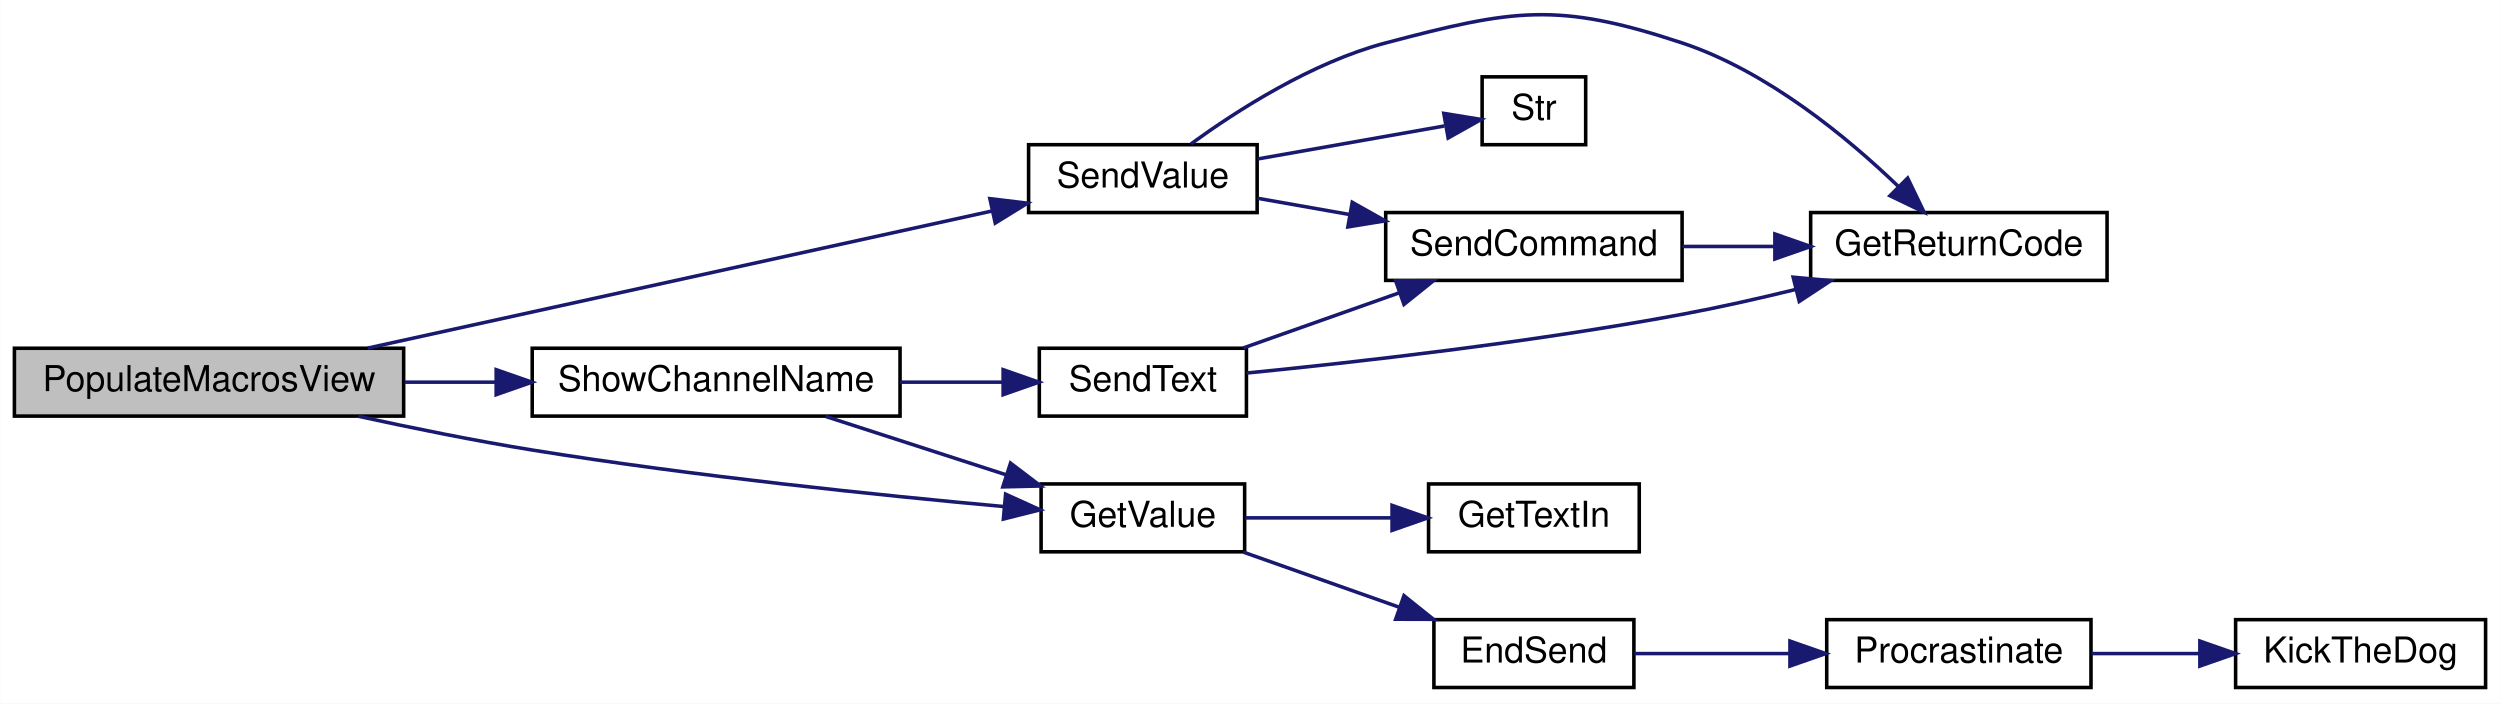
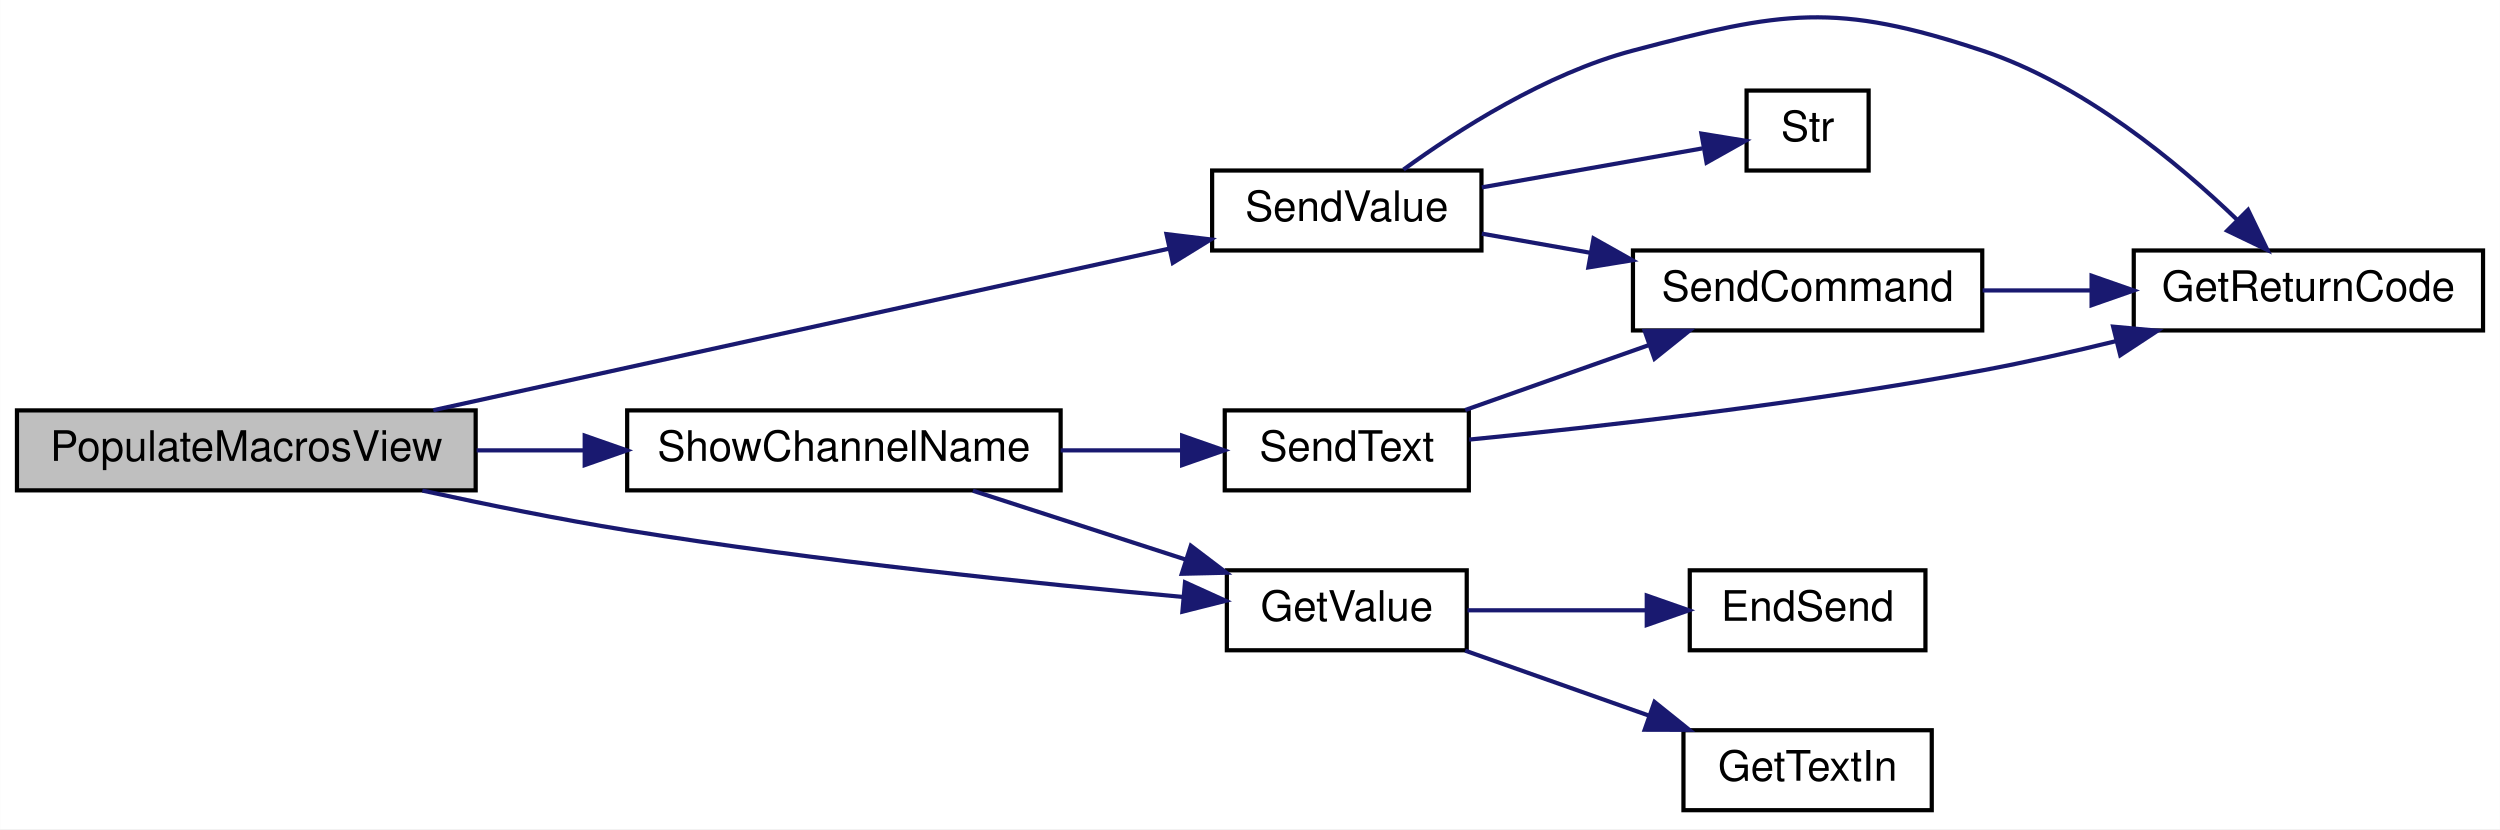
- <svg xmlns="http://www.w3.org/2000/svg" xmlns:xlink="http://www.w3.org/1999/xlink" width="700pt" height="197pt" viewBox="0.00 0.00 700.00 197.02">
+ <svg xmlns="http://www.w3.org/2000/svg" xmlns:xlink="http://www.w3.org/1999/xlink" width="594pt" height="197pt" viewBox="0.00 0.00 594.00 197.02">
  <g id="graph0" class="graph" transform="scale(1 1) rotate(0) translate(4 193.02)">
-     <polygon fill="white" stroke="transparent" points="-4,4 -4,-193.02 696,-193.02 696,4 -4,4" />
+     <polygon fill="white" stroke="transparent" points="-4,4 -4,-193.02 590,-193.02 590,4 -4,4" />
    <g id="node1" class="node">
      <g id="a_node1">
        <a xlink:title=" ">
          <polygon fill="#bfbfbf" stroke="black" points="0,-76.5 0,-95.5 109,-95.5 109,-76.5 0,-76.5" />
          <text text-anchor="middle" x="54.5" y="-83.5" font-family="Helvetica,sans-Serif" font-size="10.00">PopulateMacrosView</text>
        </a>
      </g>
    </g>
    <g id="node2" class="node">
      <g id="a_node2">
-         <a xlink:href="_transmitter_code_2src_2main_8cpp.html#ad957c44f88874b35bd11323a86408e59" target="_top" xlink:title=" ">
+         <a xlink:href="_transmitter_code_2src_2main_8cpp.html#a6e4fac4e296c09388b8b56353402d67a" target="_top" xlink:title=" ">
          <polygon fill="white" stroke="black" points="287.5,-38.5 287.5,-57.5 344.5,-57.5 344.5,-38.5 287.5,-38.5" />
          <text text-anchor="middle" x="316" y="-45.5" font-family="Helvetica,sans-Serif" font-size="10.00">GetValue</text>
        </a>
      </g>
    </g>
    <g id="edge1" class="edge">
      <path fill="none" stroke="midnightblue" d="M96.33,-76.45C111.55,-73.13 129.01,-69.59 145,-67 190.17,-59.7 242.54,-54.3 277.09,-51.17" />
      <polygon fill="midnightblue" stroke="midnightblue" points="277.56,-54.64 287.21,-50.26 276.94,-47.67 277.56,-54.64" />
    </g>
-     <g id="node7" class="node">
-       <g id="a_node7">
+     <g id="node5" class="node">
+       <g id="a_node5">
        <a xlink:href="_transmitter_code_2src_2main_8cpp.html#a1e20efc1e419b252b50d36f9924503fc" target="_top" xlink:title=" ">
          <polygon fill="white" stroke="black" points="284,-133.5 284,-152.5 348,-152.5 348,-133.5 284,-133.5" />
          <text text-anchor="middle" x="316" y="-140.5" font-family="Helvetica,sans-Serif" font-size="10.00">SendValue</text>
        </a>
      </g>
    </g>
-     <g id="edge6" class="edge">
+     <g id="edge4" class="edge">
      <path fill="none" stroke="midnightblue" d="M98.93,-95.54C147.59,-106.23 225.9,-123.43 273.68,-133.92" />
      <polygon fill="midnightblue" stroke="midnightblue" points="273.16,-137.39 283.68,-136.12 274.66,-130.56 273.16,-137.39" />
    </g>
-     <g id="node11" class="node">
-       <g id="a_node11">
+     <g id="node9" class="node">
+       <g id="a_node9">
        <a xlink:href="_transmitter_code_2src_2main_8cpp.html#a4d8497742bcb615831e3b52c5d463cde" target="_top" xlink:title=" ">
          <polygon fill="white" stroke="black" points="145,-76.5 145,-95.5 248,-95.5 248,-76.5 145,-76.5" />
          <text text-anchor="middle" x="196.5" y="-83.5" font-family="Helvetica,sans-Serif" font-size="10.00">ShowChannelName</text>
        </a>
      </g>
    </g>
-     <g id="edge11" class="edge">
+     <g id="edge9" class="edge">
      <path fill="none" stroke="midnightblue" d="M109.23,-86C117.56,-86 126.22,-86 134.69,-86" />
      <polygon fill="midnightblue" stroke="midnightblue" points="134.91,-89.5 144.91,-86 134.91,-82.5 134.91,-89.5" />
    </g>
    <g id="node3" class="node">
      <g id="a_node3">
        <a xlink:href="_transmitter_code_2src_2main_8cpp.html#ad7b8aa834c87265667a5687b1787a1cc" target="_top" xlink:title=" ">
-           <polygon fill="white" stroke="black" points="397.5,-0.5 397.5,-19.5 453.5,-19.5 453.5,-0.5 397.5,-0.5" />
-           <text text-anchor="middle" x="425.5" y="-7.5" font-family="Helvetica,sans-Serif" font-size="10.00">EndSend</text>
+           <polygon fill="white" stroke="black" points="397.5,-38.5 397.5,-57.5 453.5,-57.5 453.5,-38.5 397.5,-38.5" />
+           <text text-anchor="middle" x="425.5" y="-45.5" font-family="Helvetica,sans-Serif" font-size="10.00">EndSend</text>
        </a>
      </g>
    </g>
    <g id="edge2" class="edge">
+       <path fill="none" stroke="midnightblue" d="M344.68,-48C357.57,-48 373.1,-48 387.02,-48" />
+       <polygon fill="midnightblue" stroke="midnightblue" points="387.28,-51.5 397.28,-48 387.28,-44.5 387.28,-51.5" />
+     </g>
+     <g id="node4" class="node">
+       <g id="a_node4">
+         <a xlink:href="_transmitter_code_2src_2main_8cpp.html#a6fe457db5d6bc71ccb447dee824abf6a" target="_top" xlink:title=" ">
+           <polygon fill="white" stroke="black" points="396,-0.5 396,-19.5 455,-19.5 455,-0.5 396,-0.5" />
+           <text text-anchor="middle" x="425.5" y="-7.5" font-family="Helvetica,sans-Serif" font-size="10.00">GetTextIn</text>
+         </a>
+       </g>
+     </g>
+     <g id="edge3" class="edge">
      <path fill="none" stroke="midnightblue" d="M344.13,-38.41C357.37,-33.73 373.49,-28.03 387.81,-22.97" />
      <polygon fill="midnightblue" stroke="midnightblue" points="389.12,-26.22 397.38,-19.59 386.79,-19.62 389.12,-26.22" />
    </g>
    <g id="node6" class="node">
      <g id="a_node6">
-         <a xlink:href="_transmitter_code_2src_2main_8cpp.html#a6fe457db5d6bc71ccb447dee824abf6a" target="_top" xlink:title=" ">
-           <polygon fill="white" stroke="black" points="396,-38.5 396,-57.5 455,-57.5 455,-38.5 396,-38.5" />
-           <text text-anchor="middle" x="425.5" y="-45.5" font-family="Helvetica,sans-Serif" font-size="10.00">GetTextIn</text>
-         </a>
-       </g>
-     </g>
-     <g id="edge5" class="edge">
-       <path fill="none" stroke="midnightblue" d="M344.68,-48C357.18,-48 372.15,-48 385.73,-48" />
-       <polygon fill="midnightblue" stroke="midnightblue" points="385.78,-51.5 395.78,-48 385.78,-44.5 385.78,-51.5" />
-     </g>
-     <g id="node4" class="node">
-       <g id="a_node4">
-         <a xlink:href="_radio_functions_8cpp.html#a760609a682300dfe6bfaac737fd4d5eb" target="_top" xlink:title=" ">
-           <polygon fill="white" stroke="black" points="507.5,-0.5 507.5,-19.5 581.5,-19.5 581.5,-0.5 507.5,-0.5" />
-           <text text-anchor="middle" x="544.5" y="-7.5" font-family="Helvetica,sans-Serif" font-size="10.00">Procrastinate</text>
-         </a>
-       </g>
-     </g>
-     <g id="edge3" class="edge">
-       <path fill="none" stroke="midnightblue" d="M453.64,-10C466.58,-10 482.43,-10 497.2,-10" />
-       <polygon fill="midnightblue" stroke="midnightblue" points="497.2,-13.5 507.2,-10 497.2,-6.5 497.2,-13.5" />
-     </g>
-     <g id="node5" class="node">
-       <g id="a_node5">
-         <a xlink:href="_transmitter_code_2src_2main_8cpp.html#ada95a00a341e4a80176eda743a94ab2e" target="_top" xlink:title=" ">
-           <polygon fill="white" stroke="black" points="622,-0.5 622,-19.5 692,-19.5 692,-0.5 622,-0.5" />
-           <text text-anchor="middle" x="657" y="-7.5" font-family="Helvetica,sans-Serif" font-size="10.00">KickTheDog</text>
-         </a>
-       </g>
-     </g>
-     <g id="edge4" class="edge">
-       <path fill="none" stroke="midnightblue" d="M581.68,-10C591.31,-10 601.81,-10 611.81,-10" />
-       <polygon fill="midnightblue" stroke="midnightblue" points="611.99,-13.5 621.99,-10 611.99,-6.5 611.99,-13.5" />
-     </g>
-     <g id="node8" class="node">
-       <g id="a_node8">
        <a xlink:href="_transmitter_code_2src_2main_8cpp.html#a43937dd3d9c795271fd9c3eb3c6b6410" target="_top" xlink:title=" ">
          <polygon fill="white" stroke="black" points="503,-114.5 503,-133.5 586,-133.5 586,-114.5 503,-114.5" />
          <text text-anchor="middle" x="544.5" y="-121.5" font-family="Helvetica,sans-Serif" font-size="10.00">GetReturnCode</text>
        </a>
      </g>
    </g>
-     <g id="edge7" class="edge">
+     <g id="edge5" class="edge">
      <path fill="none" stroke="midnightblue" d="M329.47,-152.72C342.31,-162.06 363.31,-175.54 384,-181 419.67,-190.41 431.99,-192.61 467,-181 490.88,-173.08 513.35,-154.5 527.68,-140.69" />
      <polygon fill="midnightblue" stroke="midnightblue" points="530.16,-143.15 534.76,-133.61 525.21,-138.2 530.16,-143.15" />
    </g>
-     <g id="node9" class="node">
-       <g id="a_node9">
+     <g id="node7" class="node">
+       <g id="a_node7">
        <a xlink:href="_transmitter_code_2src_2main_8cpp.html#aecac2f0c289f02ef3c92b85be82eacac" target="_top" xlink:title=" ">
          <polygon fill="white" stroke="black" points="384,-114.5 384,-133.5 467,-133.5 467,-114.5 384,-114.5" />
          <text text-anchor="middle" x="425.5" y="-121.5" font-family="Helvetica,sans-Serif" font-size="10.00">SendCommand</text>
        </a>
      </g>
    </g>
-     <g id="edge8" class="edge">
+     <g id="edge6" class="edge">
      <path fill="none" stroke="midnightblue" d="M348.09,-137.5C356.2,-136.07 365.16,-134.49 373.99,-132.93" />
      <polygon fill="midnightblue" stroke="midnightblue" points="374.63,-136.37 383.86,-131.18 373.41,-129.48 374.63,-136.37" />
    </g>
-     <g id="node10" class="node">
-       <g id="a_node10">
+     <g id="node8" class="node">
+       <g id="a_node8">
        <a xlink:href="_transmitter_code_2src_2main_8cpp.html#a6bac145d5df31efb9c90e2a60a4cbca5" target="_top" xlink:title=" ">
          <polygon fill="white" stroke="black" points="411,-152.5 411,-171.5 440,-171.5 440,-152.5 411,-152.5" />
          <text text-anchor="middle" x="425.5" y="-159.5" font-family="Helvetica,sans-Serif" font-size="10.00">Str</text>
        </a>
      </g>
    </g>
-     <g id="edge10" class="edge">
+     <g id="edge8" class="edge">
      <path fill="none" stroke="midnightblue" d="M348.09,-148.5C364.76,-151.44 384.98,-155.02 400.44,-157.75" />
      <polygon fill="midnightblue" stroke="midnightblue" points="400.27,-161.27 410.73,-159.57 401.49,-154.38 400.27,-161.27" />
    </g>
-     <g id="edge9" class="edge">
+     <g id="edge7" class="edge">
      <path fill="none" stroke="midnightblue" d="M467.09,-124C475.35,-124 484.14,-124 492.7,-124" />
      <polygon fill="midnightblue" stroke="midnightblue" points="492.98,-127.5 502.98,-124 492.98,-120.5 492.98,-127.5" />
    </g>
-     <g id="edge12" class="edge">
+     <g id="edge10" class="edge">
      <path fill="none" stroke="midnightblue" d="M227.15,-76.41C242.46,-71.46 261.31,-65.36 277.61,-60.09" />
      <polygon fill="midnightblue" stroke="midnightblue" points="278.94,-63.34 287.38,-56.93 276.79,-56.68 278.94,-63.34" />
    </g>
-     <g id="node12" class="node">
-       <g id="a_node12">
+     <g id="node10" class="node">
+       <g id="a_node10">
        <a xlink:href="_transmitter_code_2src_2main_8cpp.html#afe513398f72d5e48f691830a1ef6eb42" target="_top" xlink:title=" ">
          <polygon fill="white" stroke="black" points="287,-76.5 287,-95.5 345,-95.5 345,-76.5 287,-76.5" />
          <text text-anchor="middle" x="316" y="-83.5" font-family="Helvetica,sans-Serif" font-size="10.00">SendText</text>
        </a>
      </g>
    </g>
-     <g id="edge13" class="edge">
+     <g id="edge11" class="edge">
      <path fill="none" stroke="midnightblue" d="M248.01,-86C257.68,-86 267.66,-86 276.86,-86" />
      <polygon fill="midnightblue" stroke="midnightblue" points="276.87,-89.5 286.87,-86 276.87,-82.5 276.87,-89.5" />
    </g>
-     <g id="edge14" class="edge">
+     <g id="edge12" class="edge">
      <path fill="none" stroke="midnightblue" d="M345.07,-88.56C375.33,-91.55 424.81,-97.12 467,-105 477.4,-106.94 488.49,-109.44 498.91,-111.99" />
      <polygon fill="midnightblue" stroke="midnightblue" points="498.1,-115.4 508.65,-114.43 499.8,-108.61 498.1,-115.4" />
    </g>
-     <g id="edge15" class="edge">
+     <g id="edge13" class="edge">
      <path fill="none" stroke="midnightblue" d="M344.13,-95.59C357.37,-100.27 373.49,-105.97 387.81,-111.03" />
      <polygon fill="midnightblue" stroke="midnightblue" points="386.79,-114.38 397.38,-114.41 389.12,-107.78 386.79,-114.38" />
    </g>
  </g>
</svg>
